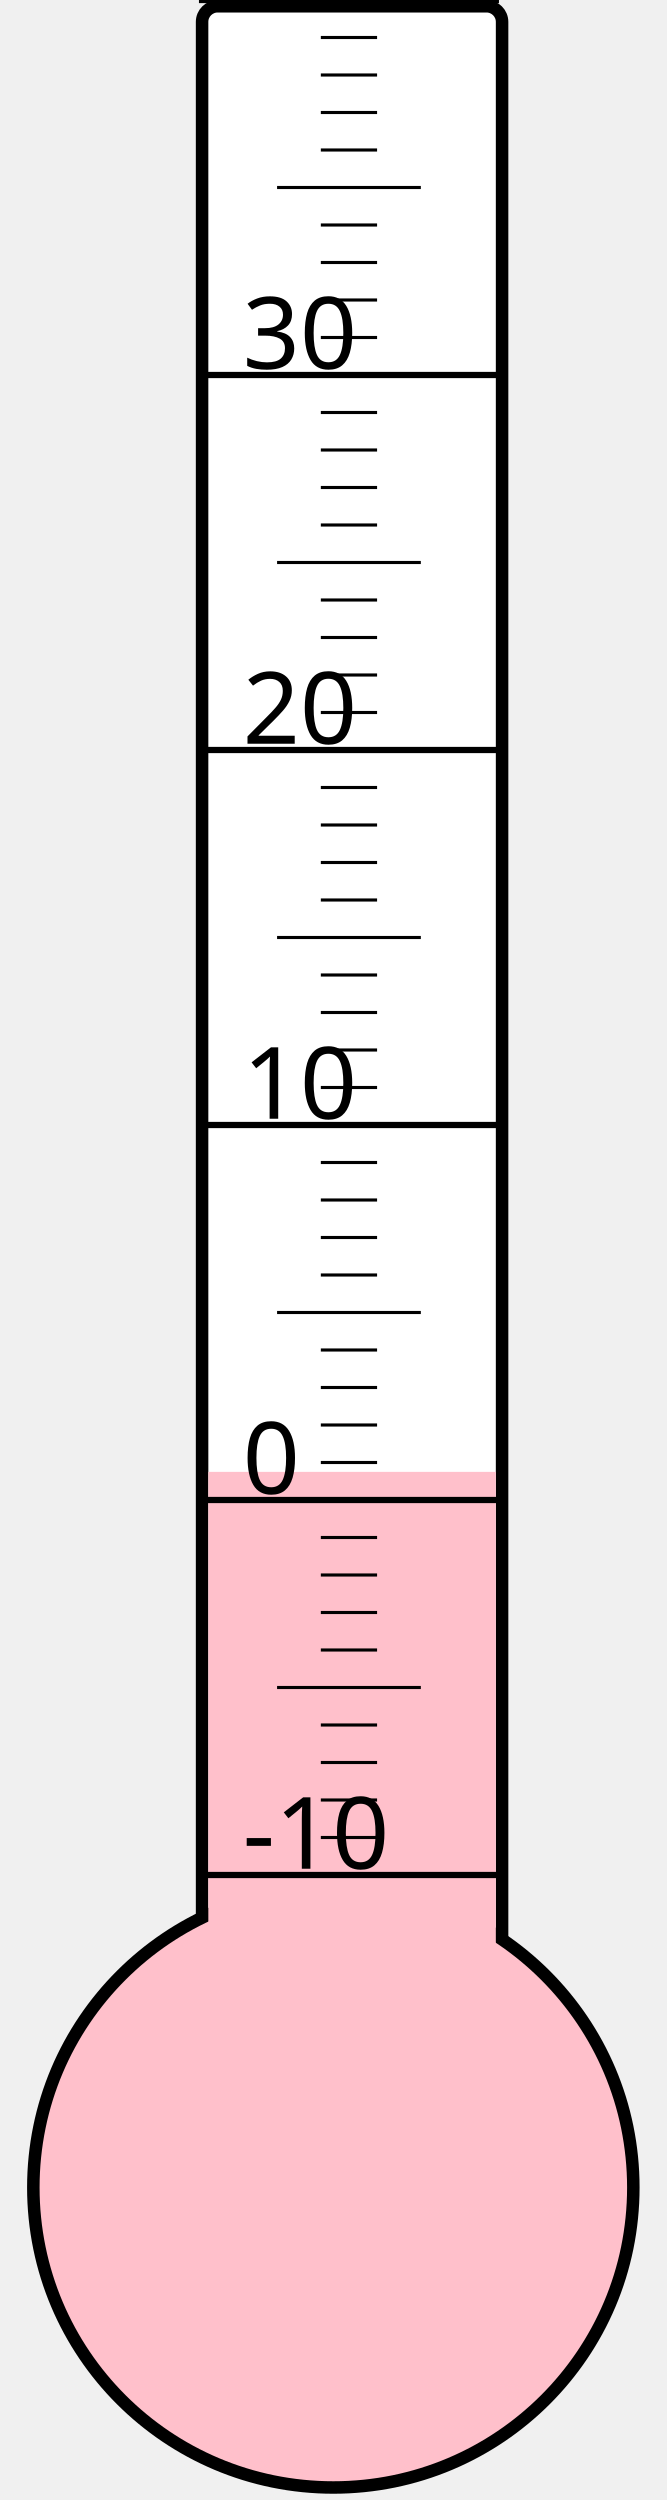
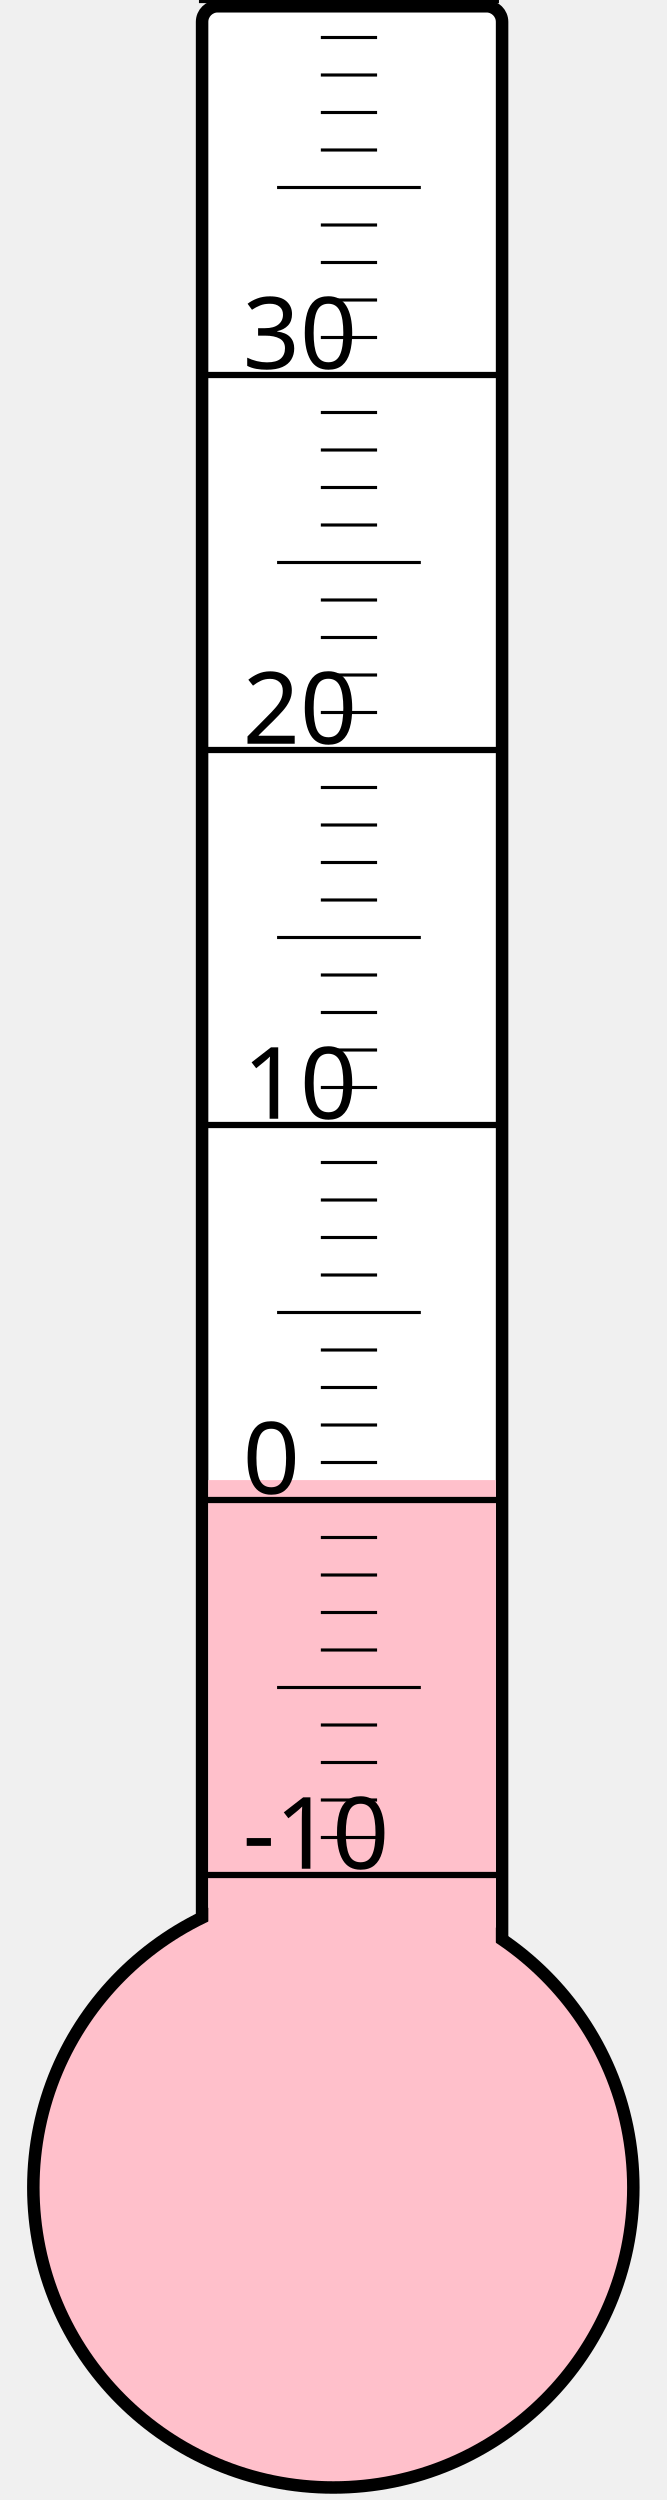
<svg xmlns="http://www.w3.org/2000/svg" width="40px" height="150px" viewBox="0 0 200 800">
  <rect width="200" height="800" x="0" y="0" style="fill: #ffffeb; fill-opacity: 0;" />
  <rect width="96" height="680" x="58" y="2" rx="5" ry="5" style="fill: white; fill-opacity: 1; stroke: black; stroke-width: 4;" />
  <circle cx="100" cy="700" r="96" style="fill: pink; stroke: black; stroke-width: 4;" />
-   <rect width="92" height="229.0" x="60" y="471.0" style="fill: pink; fill-opacity: 1; stroke-width: 0;" />
+   <rect width="92" height="226.375" x="60" y="473.625" style="fill: pink; fill-opacity: 1; stroke-width: 0;" />
  <text x="71" y="598" style="font-family: sans-serif; font-size: 24pt;">-10</text>
  <text x="71" y="478" style="font-family: sans-serif; font-size: 24pt;">0</text>
  <text x="71" y="358" style="font-family: sans-serif; font-size: 24pt;">10</text>
  <text x="71" y="238" style="font-family: sans-serif; font-size: 24pt;">20</text>
  <text x="71" y="118" style="font-family: sans-serif; font-size: 24pt;">30</text>
  <g style="stroke: black;">
    <line x1="57" y1="600" x2="153" y2="600" style="stroke-width: 2;" />
    <line x1="96" y1="588" x2="114" y2="588" style="stroke-width: 1;" />
    <line x1="96" y1="576" x2="114" y2="576" style="stroke-width: 1;" />
    <line x1="96" y1="564" x2="114" y2="564" style="stroke-width: 1;" />
    <line x1="96" y1="552" x2="114" y2="552" style="stroke-width: 1;" />
    <line x1="82" y1="540" x2="128" y2="540" style="stroke-width: 1;" />
    <line x1="96" y1="528" x2="114" y2="528" style="stroke-width: 1;" />
    <line x1="96" y1="516" x2="114" y2="516" style="stroke-width: 1;" />
    <line x1="96" y1="504" x2="114" y2="504" style="stroke-width: 1;" />
    <line x1="96" y1="492" x2="114" y2="492" style="stroke-width: 1;" />
    <line x1="57" y1="480" x2="153" y2="480" style="stroke-width: 2;" />
    <line x1="96" y1="468" x2="114" y2="468" style="stroke-width: 1;" />
    <line x1="96" y1="456" x2="114" y2="456" style="stroke-width: 1;" />
    <line x1="96" y1="444" x2="114" y2="444" style="stroke-width: 1;" />
    <line x1="96" y1="432" x2="114" y2="432" style="stroke-width: 1;" />
    <line x1="82" y1="420" x2="128" y2="420" style="stroke-width: 1;" />
    <line x1="96" y1="408" x2="114" y2="408" style="stroke-width: 1;" />
    <line x1="96" y1="396" x2="114" y2="396" style="stroke-width: 1;" />
    <line x1="96" y1="384" x2="114" y2="384" style="stroke-width: 1;" />
    <line x1="96" y1="372" x2="114" y2="372" style="stroke-width: 1;" />
    <line x1="57" y1="360" x2="153" y2="360" style="stroke-width: 2;" />
    <line x1="96" y1="348" x2="114" y2="348" style="stroke-width: 1;" />
    <line x1="96" y1="336" x2="114" y2="336" style="stroke-width: 1;" />
    <line x1="96" y1="324" x2="114" y2="324" style="stroke-width: 1;" />
    <line x1="96" y1="312" x2="114" y2="312" style="stroke-width: 1;" />
    <line x1="82" y1="300" x2="128" y2="300" style="stroke-width: 1;" />
    <line x1="96" y1="288" x2="114" y2="288" style="stroke-width: 1;" />
    <line x1="96" y1="276" x2="114" y2="276" style="stroke-width: 1;" />
    <line x1="96" y1="264" x2="114" y2="264" style="stroke-width: 1;" />
    <line x1="96" y1="252" x2="114" y2="252" style="stroke-width: 1;" />
    <line x1="57" y1="240" x2="153" y2="240" style="stroke-width: 2;" />
    <line x1="96" y1="228" x2="114" y2="228" style="stroke-width: 1;" />
    <line x1="96" y1="216" x2="114" y2="216" style="stroke-width: 1;" />
    <line x1="96" y1="204" x2="114" y2="204" style="stroke-width: 1;" />
    <line x1="96" y1="192" x2="114" y2="192" style="stroke-width: 1;" />
    <line x1="82" y1="180" x2="128" y2="180" style="stroke-width: 1;" />
    <line x1="96" y1="168" x2="114" y2="168" style="stroke-width: 1;" />
    <line x1="96" y1="156" x2="114" y2="156" style="stroke-width: 1;" />
    <line x1="96" y1="144" x2="114" y2="144" style="stroke-width: 1;" />
    <line x1="96" y1="132" x2="114" y2="132" style="stroke-width: 1;" />
    <line x1="57" y1="120" x2="153" y2="120" style="stroke-width: 2;" />
    <line x1="96" y1="108" x2="114" y2="108" style="stroke-width: 1;" />
    <line x1="96" y1="96" x2="114" y2="96" style="stroke-width: 1;" />
    <line x1="96" y1="84" x2="114" y2="84" style="stroke-width: 1;" />
    <line x1="96" y1="72" x2="114" y2="72" style="stroke-width: 1;" />
    <line x1="82" y1="60" x2="128" y2="60" style="stroke-width: 1;" />
    <line x1="96" y1="48" x2="114" y2="48" style="stroke-width: 1;" />
    <line x1="96" y1="36" x2="114" y2="36" style="stroke-width: 1;" />
    <line x1="96" y1="24" x2="114" y2="24" style="stroke-width: 1;" />
    <line x1="96" y1="12" x2="114" y2="12" style="stroke-width: 1;" />
    <line x1="57" y1="0" x2="153" y2="0" style="stroke-width: 2;" />
  </g>
</svg>
